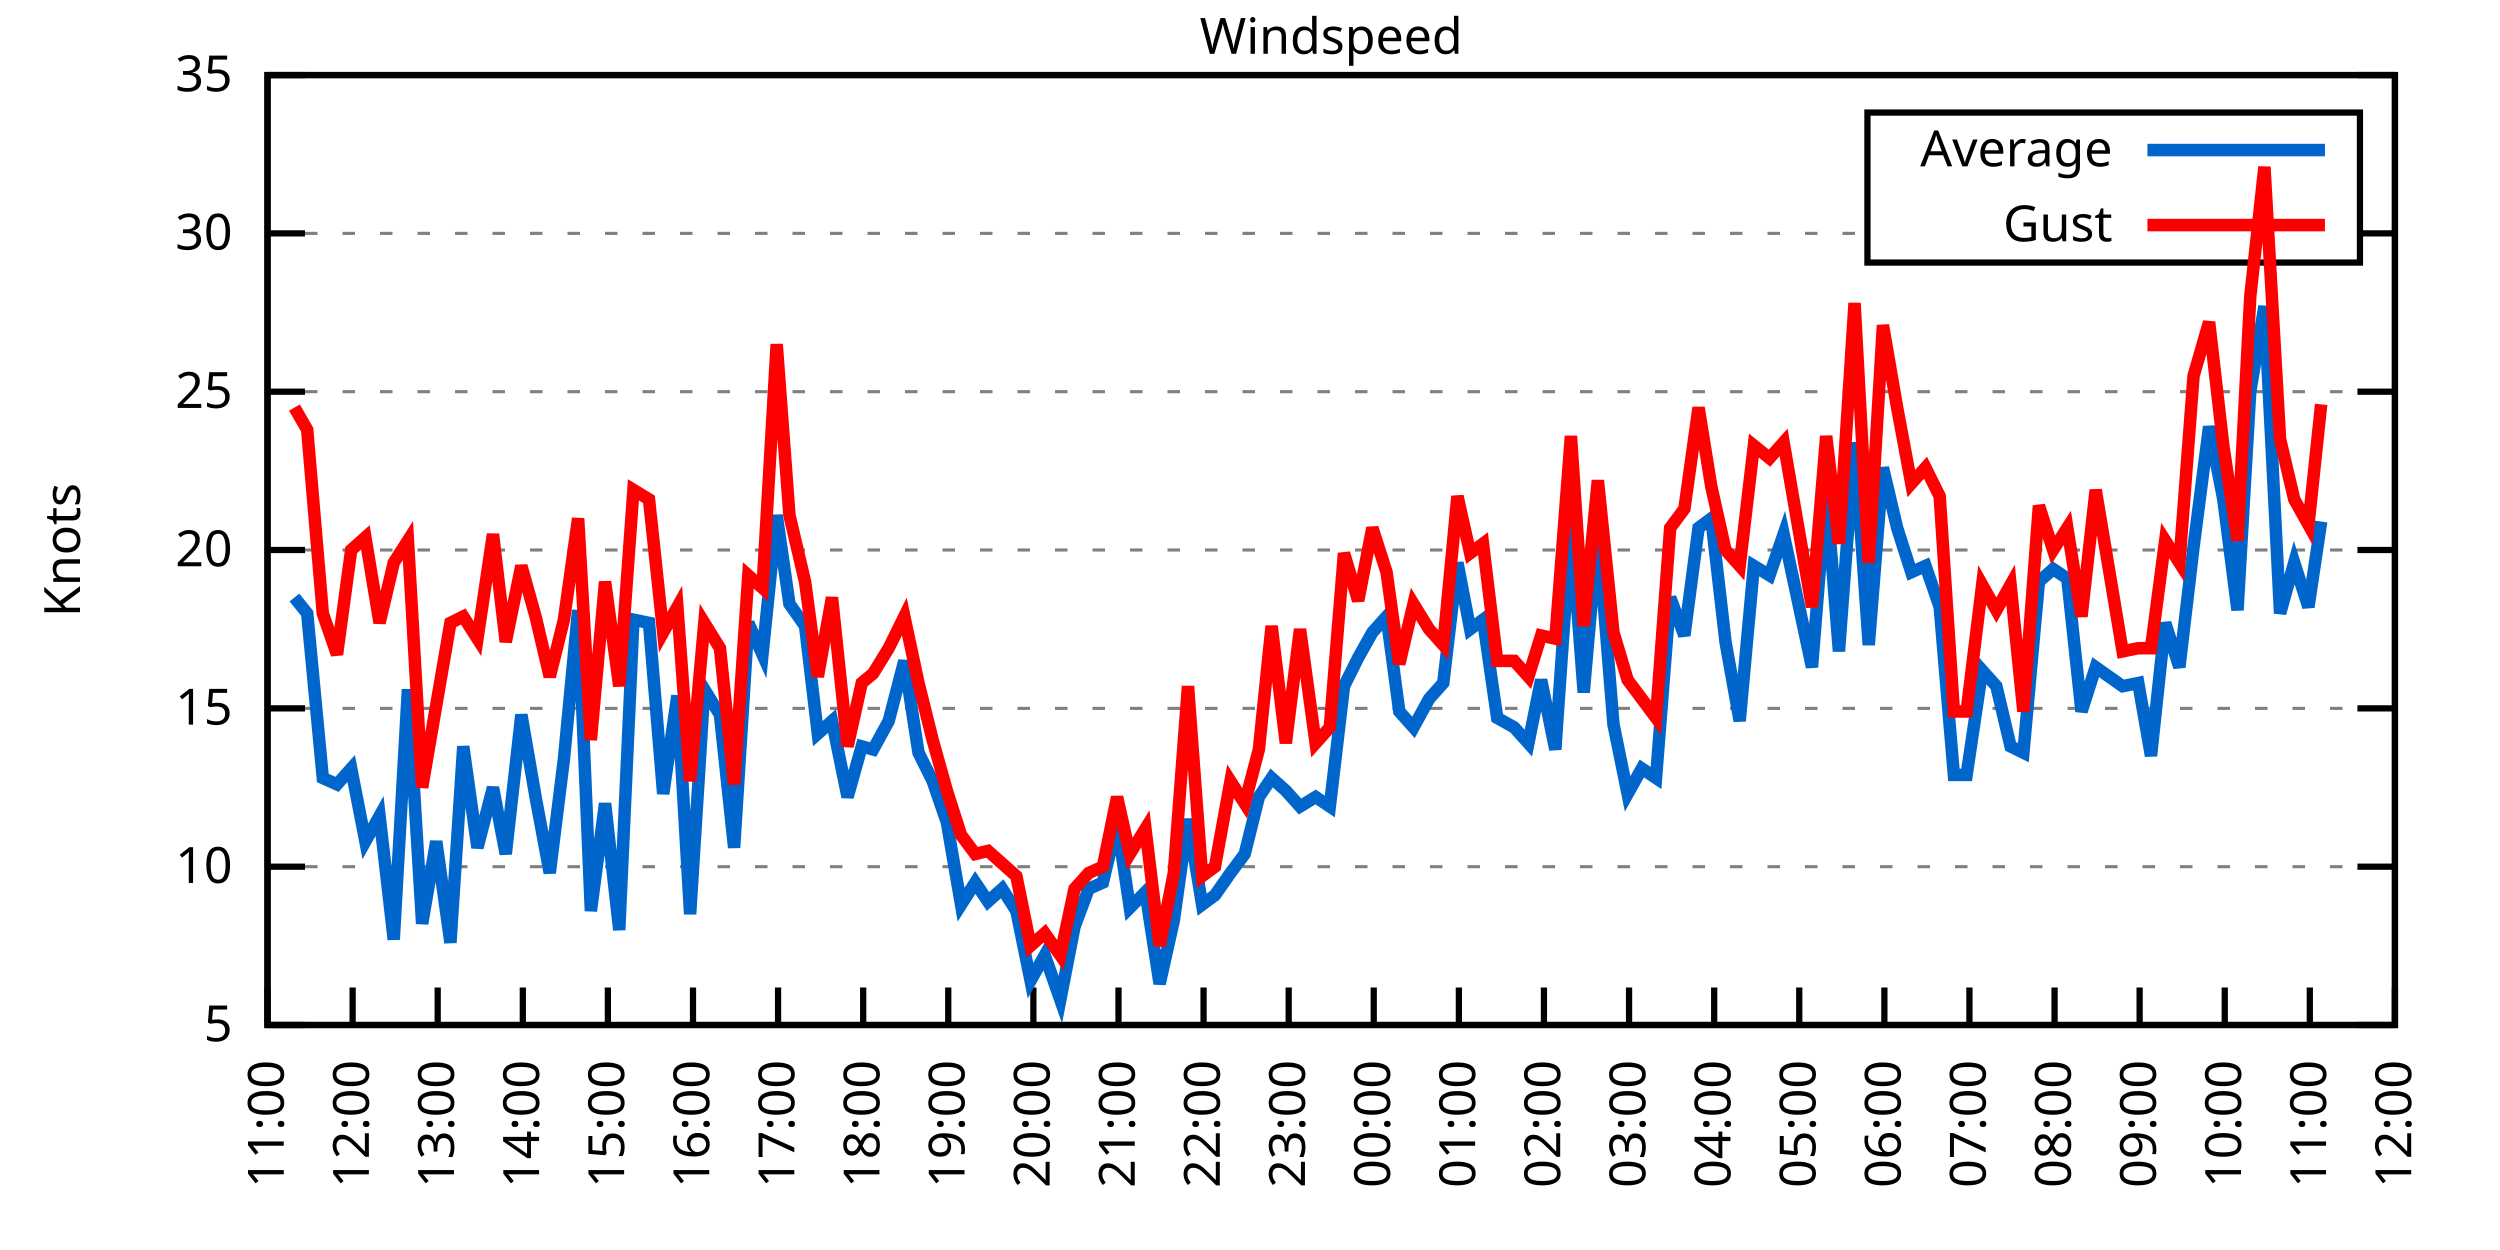
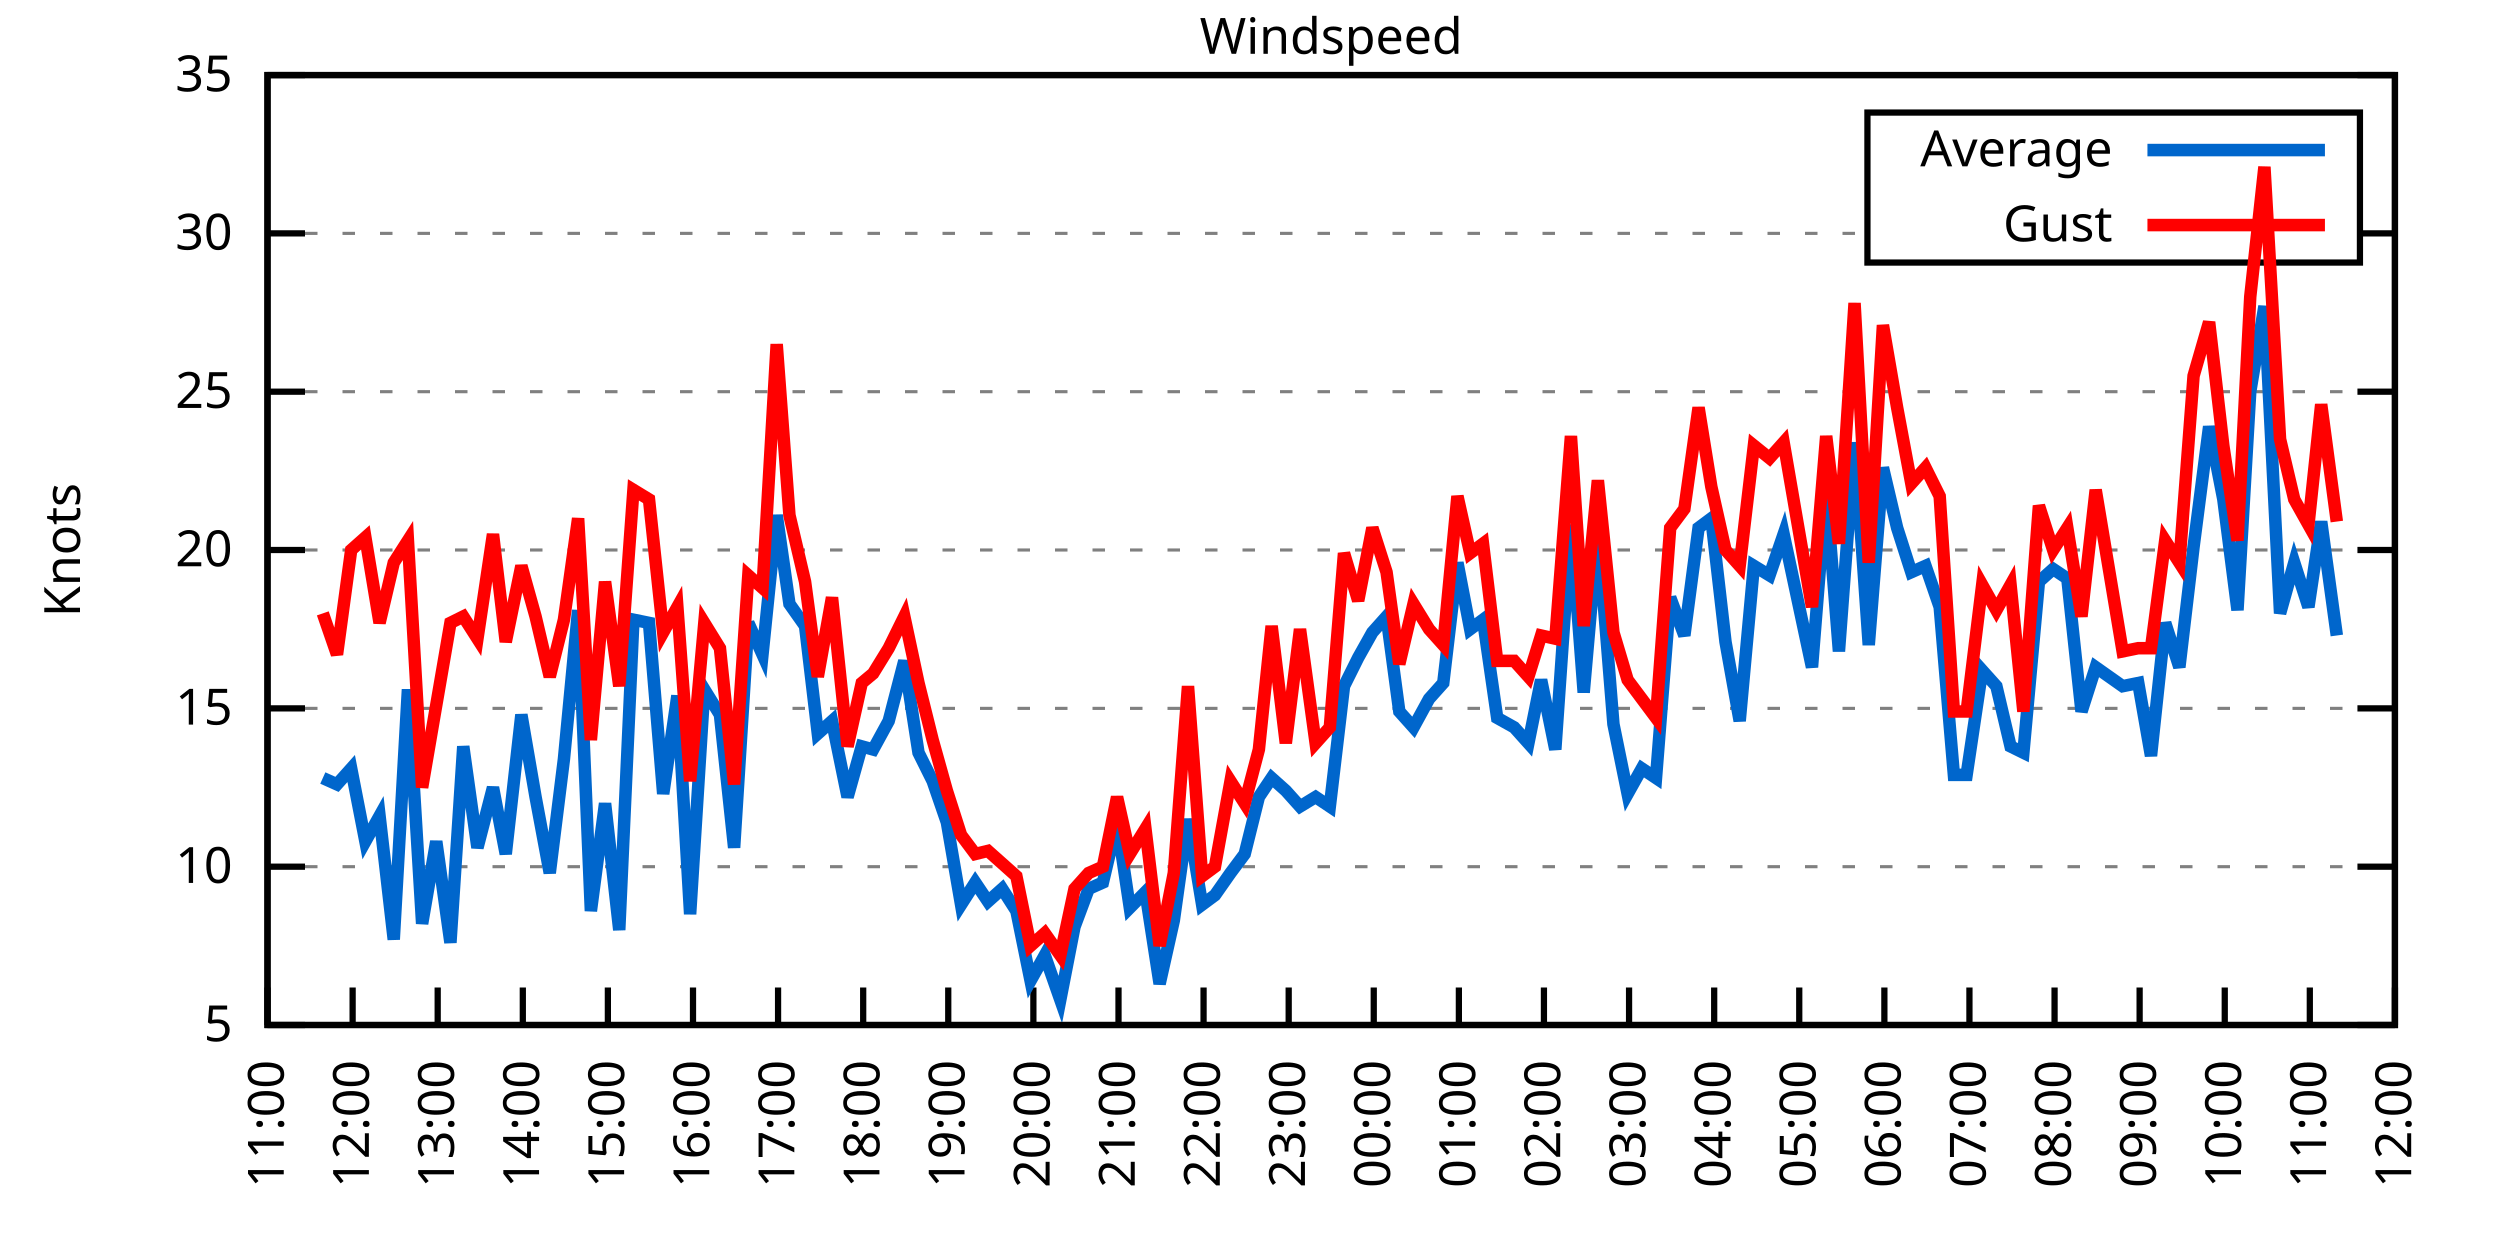
<svg xmlns="http://www.w3.org/2000/svg" xmlns:xlink="http://www.w3.org/1999/xlink" width="400" height="200" viewBox="0 0 400 200">
  <g id="gnuplot_canvas">
    <rect x="0" y="0" width="400" height="200" fill="none" />
    <defs>
      <circle id="gpDot" r="0.5" stroke-width="0.5" stroke="currentColor" />
      <path id="gpPt0" stroke-width="0.333" stroke="currentColor" d="M-1,0 h2 M0,-1 v2" />
      <path id="gpPt1" stroke-width="0.333" stroke="currentColor" d="M-1,-1 L1,1 M1,-1 L-1,1" />
      <path id="gpPt2" stroke-width="0.333" stroke="currentColor" d="M-1,0 L1,0 M0,-1 L0,1 M-1,-1 L1,1 M-1,1 L1,-1" />
      <rect id="gpPt3" stroke-width="0.333" stroke="currentColor" x="-1" y="-1" width="2" height="2" />
      <rect id="gpPt4" stroke-width="0.333" stroke="currentColor" fill="currentColor" x="-1" y="-1" width="2" height="2" />
      <circle id="gpPt5" stroke-width="0.333" stroke="currentColor" cx="0" cy="0" r="1" />
      <use xlink:href="#gpPt5" id="gpPt6" fill="currentColor" stroke="none" />
      <path id="gpPt7" stroke-width="0.333" stroke="currentColor" d="M0,-1.33 L-1.33,0.67 L1.33,0.67 z" />
      <use xlink:href="#gpPt7" id="gpPt8" fill="currentColor" stroke="none" />
      <use xlink:href="#gpPt7" id="gpPt9" stroke="currentColor" transform="rotate(180)" />
      <use xlink:href="#gpPt9" id="gpPt10" fill="currentColor" stroke="none" />
      <use xlink:href="#gpPt3" id="gpPt11" stroke="currentColor" transform="rotate(45)" />
      <use xlink:href="#gpPt11" id="gpPt12" fill="currentColor" stroke="none" />
      <path id="gpPt13" stroke-width="0.333" stroke="currentColor" d="M0,1.330 L1.265,0.411 L0.782,-1.067 L-0.782,-1.076 L-1.265,0.411 z" />
      <use xlink:href="#gpPt13" id="gpPt14" fill="currentColor" stroke="none" />
      <filter id="textbox" filterUnits="objectBoundingBox" x="0" y="0" height="1" width="1">
        <feFlood flood-color="white" flood-opacity="1" result="bgnd" />
        <feComposite in="SourceGraphic" in2="bgnd" operator="atop" />
      </filter>
      <filter id="greybox" filterUnits="objectBoundingBox" x="0" y="0" height="1" width="1">
        <feFlood flood-color="lightgrey" flood-opacity="1" result="grey" />
        <feComposite in="SourceGraphic" in2="grey" operator="atop" />
      </filter>
    </defs>
    <g fill="none" color="white" stroke="currentColor" stroke-width="1.00" stroke-linecap="butt" stroke-linejoin="miter">
</g>
    <g fill="none" color="black" stroke="currentColor" stroke-width="1.00" stroke-linecap="butt" stroke-linejoin="miter">
      <g stroke="none" shape-rendering="crispEdges">
        <polygon fill="rgb(255, 255, 255)" points="42.80,164.00 383.18,164.00 383.18,12.02 42.80,12.02 " />
      </g>
    </g>
    <g fill="none" color="black" stroke="currentColor" stroke-width="1.00" stroke-linecap="butt" stroke-linejoin="miter">
</g>
    <g fill="none" color="black" stroke="black" stroke-width="0.50" stroke-linecap="butt" stroke-linejoin="miter">
</g>
    <g fill="none" color="gray" stroke="currentColor" stroke-width="0.50" stroke-linecap="butt" stroke-linejoin="miter">
      <path stroke="gray" stroke-dasharray="2,4" class="gridline" d="M42.80,164.00 L383.19,164.00  " />
    </g>
    <g fill="none" color="gray" stroke="gray" stroke-width="1.00" stroke-linecap="butt" stroke-linejoin="miter">
</g>
    <g fill="none" color="black" stroke="currentColor" stroke-width="1.00" stroke-linecap="butt" stroke-linejoin="miter">
      <path stroke="black" d="M42.80,164.00 L48.80,164.00 M383.19,164.00 L377.19,164.00  " />
      <g transform="translate(37.20,166.60)" stroke="none" fill="black" font-family="Sans" font-size="8.00" text-anchor="end">
        <text>
          <tspan font-family="Sans"> 5</tspan>
        </text>
      </g>
    </g>
    <g fill="none" color="black" stroke="currentColor" stroke-width="1.00" stroke-linecap="butt" stroke-linejoin="miter">
</g>
    <g fill="none" color="black" stroke="black" stroke-width="0.50" stroke-linecap="butt" stroke-linejoin="miter">
</g>
    <g fill="none" color="gray" stroke="currentColor" stroke-width="0.50" stroke-linecap="butt" stroke-linejoin="miter">
      <path stroke="gray" stroke-dasharray="2,4" class="gridline" d="M42.80,138.67 L383.19,138.67  " />
    </g>
    <g fill="none" color="gray" stroke="gray" stroke-width="1.00" stroke-linecap="butt" stroke-linejoin="miter">
</g>
    <g fill="none" color="black" stroke="currentColor" stroke-width="1.00" stroke-linecap="butt" stroke-linejoin="miter">
      <path stroke="black" d="M42.80,138.67 L48.80,138.67 M383.19,138.67 L377.19,138.67  " />
      <g transform="translate(37.20,141.27)" stroke="none" fill="black" font-family="Sans" font-size="8.00" text-anchor="end">
        <text>
          <tspan font-family="Sans"> 10</tspan>
        </text>
      </g>
    </g>
    <g fill="none" color="black" stroke="currentColor" stroke-width="1.00" stroke-linecap="butt" stroke-linejoin="miter">
</g>
    <g fill="none" color="black" stroke="black" stroke-width="0.50" stroke-linecap="butt" stroke-linejoin="miter">
</g>
    <g fill="none" color="gray" stroke="currentColor" stroke-width="0.50" stroke-linecap="butt" stroke-linejoin="miter">
      <path stroke="gray" stroke-dasharray="2,4" class="gridline" d="M42.80,113.34 L383.19,113.34  " />
    </g>
    <g fill="none" color="gray" stroke="gray" stroke-width="1.00" stroke-linecap="butt" stroke-linejoin="miter">
</g>
    <g fill="none" color="black" stroke="currentColor" stroke-width="1.00" stroke-linecap="butt" stroke-linejoin="miter">
      <path stroke="black" d="M42.80,113.34 L48.80,113.34 M383.19,113.34 L377.19,113.34  " />
      <g transform="translate(37.20,115.94)" stroke="none" fill="black" font-family="Sans" font-size="8.00" text-anchor="end">
        <text>
          <tspan font-family="Sans"> 15</tspan>
        </text>
      </g>
    </g>
    <g fill="none" color="black" stroke="currentColor" stroke-width="1.00" stroke-linecap="butt" stroke-linejoin="miter">
</g>
    <g fill="none" color="black" stroke="black" stroke-width="0.50" stroke-linecap="butt" stroke-linejoin="miter">
</g>
    <g fill="none" color="gray" stroke="currentColor" stroke-width="0.50" stroke-linecap="butt" stroke-linejoin="miter">
      <path stroke="gray" stroke-dasharray="2,4" class="gridline" d="M42.80,88.00 L383.19,88.00  " />
    </g>
    <g fill="none" color="gray" stroke="gray" stroke-width="1.00" stroke-linecap="butt" stroke-linejoin="miter">
</g>
    <g fill="none" color="black" stroke="currentColor" stroke-width="1.00" stroke-linecap="butt" stroke-linejoin="miter">
      <path stroke="black" d="M42.80,88.00 L48.80,88.00 M383.19,88.00 L377.19,88.00  " />
      <g transform="translate(37.20,90.60)" stroke="none" fill="black" font-family="Sans" font-size="8.00" text-anchor="end">
        <text>
          <tspan font-family="Sans"> 20</tspan>
        </text>
      </g>
    </g>
    <g fill="none" color="black" stroke="currentColor" stroke-width="1.00" stroke-linecap="butt" stroke-linejoin="miter">
</g>
    <g fill="none" color="black" stroke="black" stroke-width="0.50" stroke-linecap="butt" stroke-linejoin="miter">
</g>
    <g fill="none" color="gray" stroke="currentColor" stroke-width="0.50" stroke-linecap="butt" stroke-linejoin="miter">
      <path stroke="gray" stroke-dasharray="2,4" class="gridline" d="M42.80,62.67 L383.19,62.67  " />
    </g>
    <g fill="none" color="gray" stroke="gray" stroke-width="1.00" stroke-linecap="butt" stroke-linejoin="miter">
</g>
    <g fill="none" color="black" stroke="currentColor" stroke-width="1.00" stroke-linecap="butt" stroke-linejoin="miter">
      <path stroke="black" d="M42.80,62.67 L48.80,62.67 M383.19,62.67 L377.19,62.67  " />
      <g transform="translate(37.20,65.27)" stroke="none" fill="black" font-family="Sans" font-size="8.00" text-anchor="end">
        <text>
          <tspan font-family="Sans"> 25</tspan>
        </text>
      </g>
    </g>
    <g fill="none" color="black" stroke="currentColor" stroke-width="1.00" stroke-linecap="butt" stroke-linejoin="miter">
</g>
    <g fill="none" color="black" stroke="black" stroke-width="0.50" stroke-linecap="butt" stroke-linejoin="miter">
</g>
    <g fill="none" color="gray" stroke="currentColor" stroke-width="0.50" stroke-linecap="butt" stroke-linejoin="miter">
      <path stroke="gray" stroke-dasharray="2,4" class="gridline" d="M42.80,37.34 L298.79,37.34 M377.59,37.34 L383.19,37.34  " />
    </g>
    <g fill="none" color="gray" stroke="gray" stroke-width="1.00" stroke-linecap="butt" stroke-linejoin="miter">
</g>
    <g fill="none" color="black" stroke="currentColor" stroke-width="1.00" stroke-linecap="butt" stroke-linejoin="miter">
      <path stroke="black" d="M42.80,37.34 L48.80,37.34 M383.19,37.34 L377.19,37.34  " />
      <g transform="translate(37.20,39.94)" stroke="none" fill="black" font-family="Sans" font-size="8.00" text-anchor="end">
        <text>
          <tspan font-family="Sans"> 30</tspan>
        </text>
      </g>
    </g>
    <g fill="none" color="black" stroke="currentColor" stroke-width="1.00" stroke-linecap="butt" stroke-linejoin="miter">
</g>
    <g fill="none" color="black" stroke="black" stroke-width="0.50" stroke-linecap="butt" stroke-linejoin="miter">
</g>
    <g fill="none" color="gray" stroke="currentColor" stroke-width="0.50" stroke-linecap="butt" stroke-linejoin="miter">
      <path stroke="gray" stroke-dasharray="2,4" class="gridline" d="M42.80,12.01 L383.19,12.01  " />
    </g>
    <g fill="none" color="gray" stroke="gray" stroke-width="1.00" stroke-linecap="butt" stroke-linejoin="miter">
</g>
    <g fill="none" color="black" stroke="currentColor" stroke-width="1.00" stroke-linecap="butt" stroke-linejoin="miter">
      <path stroke="black" d="M42.80,12.01 L48.80,12.01 M383.19,12.01 L377.19,12.01  " />
      <g transform="translate(37.20,14.61)" stroke="none" fill="black" font-family="Sans" font-size="8.00" text-anchor="end">
        <text>
          <tspan font-family="Sans"> 35</tspan>
        </text>
      </g>
    </g>
    <g fill="none" color="black" stroke="currentColor" stroke-width="1.00" stroke-linecap="butt" stroke-linejoin="miter">
      <path stroke="black" d="M42.80,164.00 L42.80,158.00  " />
      <g transform="translate(45.40,169.60) rotate(270.00)" stroke="none" fill="black" font-family="Sans" font-size="8.00" text-anchor="end">
        <text>
          <tspan font-family="Sans">11:00</tspan>
        </text>
      </g>
    </g>
    <g fill="none" color="black" stroke="currentColor" stroke-width="1.00" stroke-linecap="butt" stroke-linejoin="miter">
      <path stroke="black" d="M56.42,164.00 L56.42,158.00  " />
      <g transform="translate(59.02,169.60) rotate(270.00)" stroke="none" fill="black" font-family="Sans" font-size="8.00" text-anchor="end">
        <text>
          <tspan font-family="Sans">12:00</tspan>
        </text>
      </g>
    </g>
    <g fill="none" color="black" stroke="currentColor" stroke-width="1.00" stroke-linecap="butt" stroke-linejoin="miter">
      <path stroke="black" d="M70.03,164.00 L70.03,158.00  " />
      <g transform="translate(72.63,169.60) rotate(270.00)" stroke="none" fill="black" font-family="Sans" font-size="8.00" text-anchor="end">
        <text>
          <tspan font-family="Sans">13:00</tspan>
        </text>
      </g>
    </g>
    <g fill="none" color="black" stroke="currentColor" stroke-width="1.00" stroke-linecap="butt" stroke-linejoin="miter">
      <path stroke="black" d="M83.65,164.00 L83.65,158.00  " />
      <g transform="translate(86.25,169.60) rotate(270.00)" stroke="none" fill="black" font-family="Sans" font-size="8.00" text-anchor="end">
        <text>
          <tspan font-family="Sans">14:00</tspan>
        </text>
      </g>
    </g>
    <g fill="none" color="black" stroke="currentColor" stroke-width="1.00" stroke-linecap="butt" stroke-linejoin="miter">
      <path stroke="black" d="M97.26,164.00 L97.26,158.00  " />
      <g transform="translate(99.86,169.60) rotate(270.00)" stroke="none" fill="black" font-family="Sans" font-size="8.00" text-anchor="end">
        <text>
          <tspan font-family="Sans">15:00</tspan>
        </text>
      </g>
    </g>
    <g fill="none" color="black" stroke="currentColor" stroke-width="1.00" stroke-linecap="butt" stroke-linejoin="miter">
      <path stroke="black" d="M110.88,164.00 L110.88,158.00  " />
      <g transform="translate(113.48,169.60) rotate(270.00)" stroke="none" fill="black" font-family="Sans" font-size="8.00" text-anchor="end">
        <text>
          <tspan font-family="Sans">16:00</tspan>
        </text>
      </g>
    </g>
    <g fill="none" color="black" stroke="currentColor" stroke-width="1.00" stroke-linecap="butt" stroke-linejoin="miter">
      <path stroke="black" d="M124.49,164.00 L124.49,158.00  " />
      <g transform="translate(127.09,169.60) rotate(270.00)" stroke="none" fill="black" font-family="Sans" font-size="8.00" text-anchor="end">
        <text>
          <tspan font-family="Sans">17:00</tspan>
        </text>
      </g>
    </g>
    <g fill="none" color="black" stroke="currentColor" stroke-width="1.00" stroke-linecap="butt" stroke-linejoin="miter">
      <path stroke="black" d="M138.11,164.00 L138.11,158.00  " />
      <g transform="translate(140.71,169.60) rotate(270.00)" stroke="none" fill="black" font-family="Sans" font-size="8.00" text-anchor="end">
        <text>
          <tspan font-family="Sans">18:00</tspan>
        </text>
      </g>
    </g>
    <g fill="none" color="black" stroke="currentColor" stroke-width="1.00" stroke-linecap="butt" stroke-linejoin="miter">
      <path stroke="black" d="M151.72,164.00 L151.72,158.00  " />
      <g transform="translate(154.32,169.60) rotate(270.00)" stroke="none" fill="black" font-family="Sans" font-size="8.00" text-anchor="end">
        <text>
          <tspan font-family="Sans">19:00</tspan>
        </text>
      </g>
    </g>
    <g fill="none" color="black" stroke="currentColor" stroke-width="1.00" stroke-linecap="butt" stroke-linejoin="miter">
      <path stroke="black" d="M165.34,164.00 L165.34,158.00  " />
      <g transform="translate(167.94,169.60) rotate(270.00)" stroke="none" fill="black" font-family="Sans" font-size="8.00" text-anchor="end">
        <text>
          <tspan font-family="Sans">20:00</tspan>
        </text>
      </g>
    </g>
    <g fill="none" color="black" stroke="currentColor" stroke-width="1.00" stroke-linecap="butt" stroke-linejoin="miter">
      <path stroke="black" d="M178.96,164.00 L178.96,158.00  " />
      <g transform="translate(181.56,169.60) rotate(270.00)" stroke="none" fill="black" font-family="Sans" font-size="8.00" text-anchor="end">
        <text>
          <tspan font-family="Sans">21:00</tspan>
        </text>
      </g>
    </g>
    <g fill="none" color="black" stroke="currentColor" stroke-width="1.00" stroke-linecap="butt" stroke-linejoin="miter">
      <path stroke="black" d="M192.57,164.00 L192.57,158.00  " />
      <g transform="translate(195.17,169.60) rotate(270.00)" stroke="none" fill="black" font-family="Sans" font-size="8.00" text-anchor="end">
        <text>
          <tspan font-family="Sans">22:00</tspan>
        </text>
      </g>
    </g>
    <g fill="none" color="black" stroke="currentColor" stroke-width="1.00" stroke-linecap="butt" stroke-linejoin="miter">
      <path stroke="black" d="M206.19,164.00 L206.19,158.00  " />
      <g transform="translate(208.79,169.60) rotate(270.00)" stroke="none" fill="black" font-family="Sans" font-size="8.00" text-anchor="end">
        <text>
          <tspan font-family="Sans">23:00</tspan>
        </text>
      </g>
    </g>
    <g fill="none" color="black" stroke="currentColor" stroke-width="1.00" stroke-linecap="butt" stroke-linejoin="miter">
      <path stroke="black" d="M219.80,164.00 L219.80,158.00  " />
      <g transform="translate(222.40,169.60) rotate(270.00)" stroke="none" fill="black" font-family="Sans" font-size="8.00" text-anchor="end">
        <text>
          <tspan font-family="Sans">00:00</tspan>
        </text>
      </g>
    </g>
    <g fill="none" color="black" stroke="currentColor" stroke-width="1.00" stroke-linecap="butt" stroke-linejoin="miter">
      <path stroke="black" d="M233.42,164.00 L233.42,158.00  " />
      <g transform="translate(236.02,169.60) rotate(270.00)" stroke="none" fill="black" font-family="Sans" font-size="8.00" text-anchor="end">
        <text>
          <tspan font-family="Sans">01:00</tspan>
        </text>
      </g>
    </g>
    <g fill="none" color="black" stroke="currentColor" stroke-width="1.00" stroke-linecap="butt" stroke-linejoin="miter">
      <path stroke="black" d="M247.03,164.00 L247.03,158.00  " />
      <g transform="translate(249.63,169.60) rotate(270.00)" stroke="none" fill="black" font-family="Sans" font-size="8.00" text-anchor="end">
        <text>
          <tspan font-family="Sans">02:00</tspan>
        </text>
      </g>
    </g>
    <g fill="none" color="black" stroke="currentColor" stroke-width="1.00" stroke-linecap="butt" stroke-linejoin="miter">
      <path stroke="black" d="M260.65,164.00 L260.65,158.00  " />
      <g transform="translate(263.25,169.60) rotate(270.00)" stroke="none" fill="black" font-family="Sans" font-size="8.00" text-anchor="end">
        <text>
          <tspan font-family="Sans">03:00</tspan>
        </text>
      </g>
    </g>
    <g fill="none" color="black" stroke="currentColor" stroke-width="1.00" stroke-linecap="butt" stroke-linejoin="miter">
      <path stroke="black" d="M274.27,164.00 L274.27,158.00  " />
      <g transform="translate(276.87,169.60) rotate(270.00)" stroke="none" fill="black" font-family="Sans" font-size="8.00" text-anchor="end">
        <text>
          <tspan font-family="Sans">04:00</tspan>
        </text>
      </g>
    </g>
    <g fill="none" color="black" stroke="currentColor" stroke-width="1.00" stroke-linecap="butt" stroke-linejoin="miter">
      <path stroke="black" d="M287.88,164.00 L287.88,158.00  " />
      <g transform="translate(290.48,169.60) rotate(270.00)" stroke="none" fill="black" font-family="Sans" font-size="8.00" text-anchor="end">
        <text>
          <tspan font-family="Sans">05:00</tspan>
        </text>
      </g>
    </g>
    <g fill="none" color="black" stroke="currentColor" stroke-width="1.00" stroke-linecap="butt" stroke-linejoin="miter">
      <path stroke="black" d="M301.50,164.00 L301.50,158.00  " />
      <g transform="translate(304.10,169.60) rotate(270.00)" stroke="none" fill="black" font-family="Sans" font-size="8.00" text-anchor="end">
        <text>
          <tspan font-family="Sans">06:00</tspan>
        </text>
      </g>
    </g>
    <g fill="none" color="black" stroke="currentColor" stroke-width="1.00" stroke-linecap="butt" stroke-linejoin="miter">
      <path stroke="black" d="M315.11,164.00 L315.11,158.00  " />
      <g transform="translate(317.71,169.60) rotate(270.00)" stroke="none" fill="black" font-family="Sans" font-size="8.00" text-anchor="end">
        <text>
          <tspan font-family="Sans">07:00</tspan>
        </text>
      </g>
    </g>
    <g fill="none" color="black" stroke="currentColor" stroke-width="1.00" stroke-linecap="butt" stroke-linejoin="miter">
      <path stroke="black" d="M328.73,164.00 L328.73,158.00  " />
      <g transform="translate(331.33,169.60) rotate(270.00)" stroke="none" fill="black" font-family="Sans" font-size="8.00" text-anchor="end">
        <text>
          <tspan font-family="Sans">08:00</tspan>
        </text>
      </g>
    </g>
    <g fill="none" color="black" stroke="currentColor" stroke-width="1.00" stroke-linecap="butt" stroke-linejoin="miter">
      <path stroke="black" d="M342.34,164.00 L342.34,158.00  " />
      <g transform="translate(344.94,169.60) rotate(270.00)" stroke="none" fill="black" font-family="Sans" font-size="8.00" text-anchor="end">
        <text>
          <tspan font-family="Sans">09:00</tspan>
        </text>
      </g>
    </g>
    <g fill="none" color="black" stroke="currentColor" stroke-width="1.00" stroke-linecap="butt" stroke-linejoin="miter">
      <path stroke="black" d="M355.96,164.00 L355.96,158.00  " />
      <g transform="translate(358.56,169.60) rotate(270.00)" stroke="none" fill="black" font-family="Sans" font-size="8.00" text-anchor="end">
        <text>
          <tspan font-family="Sans">10:00</tspan>
        </text>
      </g>
    </g>
    <g fill="none" color="black" stroke="currentColor" stroke-width="1.00" stroke-linecap="butt" stroke-linejoin="miter">
      <path stroke="black" d="M369.57,164.00 L369.57,158.00  " />
      <g transform="translate(372.17,169.60) rotate(270.00)" stroke="none" fill="black" font-family="Sans" font-size="8.00" text-anchor="end">
        <text>
          <tspan font-family="Sans">11:00</tspan>
        </text>
      </g>
    </g>
    <g fill="none" color="black" stroke="currentColor" stroke-width="1.00" stroke-linecap="butt" stroke-linejoin="miter">
      <path stroke="black" d="M383.19,164.00 L383.19,158.00  " />
      <g transform="translate(385.79,169.60) rotate(270.00)" stroke="none" fill="black" font-family="Sans" font-size="8.00" text-anchor="end">
        <text>
          <tspan font-family="Sans">12:00</tspan>
        </text>
      </g>
    </g>
    <g fill="none" color="black" stroke="currentColor" stroke-width="1.00" stroke-linecap="butt" stroke-linejoin="miter">
</g>
    <g fill="none" color="black" stroke="currentColor" stroke-width="1.00" stroke-linecap="butt" stroke-linejoin="miter">
      <path stroke="black" d="M42.80,12.01 L42.80,164.00 L383.19,164.00 L383.19,12.01 L42.80,12.01 Z  " />
    </g>
    <g fill="none" color="black" stroke="currentColor" stroke-width="1.00" stroke-linecap="butt" stroke-linejoin="miter">
</g>
    <g fill="none" color="black" stroke="currentColor" stroke-width="1.00" stroke-linecap="butt" stroke-linejoin="miter">
      <path stroke="black" d="M298.79,42.01 L298.79,18.01 L377.59,18.01 L377.59,42.01 L298.79,42.01 Z  " />
    </g>
    <g id="Windspeed_plot_1">
      <g fill="none" color="white" stroke="black" stroke-width="2.00" stroke-linecap="butt" stroke-linejoin="miter">
</g>
      <g fill="none" color="black" stroke="currentColor" stroke-width="2.00" stroke-linecap="butt" stroke-linejoin="miter">
        <g transform="translate(337.99,26.61)" stroke="none" fill="black" font-family="Sans" font-size="8.00" text-anchor="end">
          <text>
            <tspan font-family="Sans">Average</tspan>
          </text>
        </g>
      </g>
      <g fill="none" color="black" stroke="currentColor" stroke-width="2.00" stroke-linecap="butt" stroke-linejoin="miter">
-         <path stroke="rgb(  0, 102, 204)" d="M343.59,24.01 L371.99,24.01 M47.11,95.60 L49.15,98.14 L51.65,124.48 L53.92,125.50 L56.19,122.96 L58.46,134.62   L60.73,130.56 L63.00,150.32 L65.27,110.30 L67.54,147.79 L69.80,134.62 L72.07,150.83 L74.12,119.42 L76.39,135.63   L78.88,126.00 L80.92,136.64 L83.42,114.35 L85.69,127.52 L87.96,139.68 L90.23,121.44 L92.50,97.63 L94.54,145.76   L96.81,128.54 L99.08,148.80 L101.35,99.15 L103.84,99.66 L106.11,127.02 L108.38,111.31 L110.42,146.27 L112.69,110.30   L115.19,114.35 L117.46,135.63 L119.73,99.66 L122.00,104.72 L124.27,82.43 L126.31,96.62 L128.81,100.16 L130.85,117.39   L133.12,115.36 L135.61,127.52 L137.88,119.42 L139.70,119.92 L142.19,115.36 L144.69,105.74 L146.96,120.43 L149.23,124.99   L151.50,131.58 L153.77,144.75 L156.04,141.20 L158.08,144.24 L160.35,142.21 L162.62,145.76 L164.89,156.91 L167.16,152.85   L169.65,159.95 L171.92,148.29 L174.19,142.21 L176.46,141.20 L178.73,131.58 L180.77,145.25 L183.27,142.72 L185.54,157.41   L187.81,147.28 L190.08,131.07 L192.34,144.75 L194.39,143.23 L196.88,139.68 L199.15,136.64 L201.42,127.52 L203.46,124.48   L205.73,126.51 L208.00,129.04 L210.50,127.52 L212.77,129.04 L215.04,109.79 L217.31,105.23 L219.58,101.18 L221.85,98.64   L223.89,113.84 L226.16,116.38 L228.65,111.82 L230.92,109.28 L233.19,90.03 L235.23,100.67 L237.28,99.15 L239.55,114.86   L242.27,116.38 L244.54,118.91 L246.58,108.78 L248.85,119.92 L251.35,83.95 L253.39,110.80 L255.66,84.97 L258.15,115.87   L260.42,127.02 L262.69,122.96 L264.96,124.48 L267.23,95.60 L269.50,101.68 L271.77,84.46 L273.81,82.94 L276.08,102.70   L278.35,115.36 L280.62,90.54 L283.12,92.06 L285.38,85.47 L289.92,106.75 L292.19,78.38 L294.23,104.22 L296.73,70.78   L299.00,103.20 L301.27,74.83 L303.54,84.46 L305.81,91.55 L308.08,90.54 L310.35,97.12 L312.62,123.98 L314.66,123.98   L317.15,107.26 L319.42,109.79 L321.69,119.42 L323.74,120.43 L326.23,93.07 L328.50,91.04 L330.77,92.56 L333.04,113.84   L335.31,106.75 L339.62,109.79 L342.12,109.28 L344.16,120.94 L346.43,99.66 L348.70,106.75 L350.97,87.50 L353.46,68.25   L355.73,79.90 L358.00,97.63 L360.04,62.67 L362.31,48.99 L364.81,98.14 L367.08,90.03 L369.35,97.12 L371.39,83.45    " />
+         <path stroke="rgb(  0, 102, 204)" d="M343.59,24.01 L371.99,24.01 M51.65,124.48 L53.92,125.50 L56.19,122.96 L58.46,134.62 L60.73,130.56 L63.00,150.32   L65.27,110.30 L67.54,147.79 L69.80,134.62 L72.07,150.83 L74.12,119.42 L76.39,135.63 L78.88,126.00 L80.92,136.64   L83.42,114.35 L85.69,127.52 L87.96,139.68 L90.23,121.44 L92.50,97.63 L94.54,145.76 L96.81,128.54 L99.08,148.80   L101.35,99.15 L103.84,99.66 L106.11,127.02 L108.38,111.31 L110.42,146.27 L112.69,110.30 L115.19,114.35 L117.46,135.63   L119.73,99.66 L122.00,104.72 L124.27,82.43 L126.31,96.62 L128.81,100.16 L130.85,117.39 L133.12,115.36 L135.61,127.52   L137.88,119.42 L139.70,119.92 L142.19,115.36 L144.69,105.74 L146.96,120.43 L149.23,124.99 L151.50,131.58 L153.77,144.75   L156.04,141.20 L158.08,144.24 L160.35,142.21 L162.62,145.76 L164.89,156.91 L167.16,152.85 L169.65,159.95 L171.92,148.29   L174.19,142.21 L176.46,141.20 L178.73,131.58 L180.77,145.25 L183.27,142.72 L185.54,157.41 L187.81,147.28 L190.08,131.07   L192.34,144.75 L194.39,143.23 L196.88,139.68 L199.15,136.64 L201.42,127.52 L203.46,124.48 L205.73,126.51 L208.00,129.04   L210.50,127.52 L212.77,129.04 L215.04,109.79 L217.31,105.23 L219.58,101.18 L221.85,98.64 L223.89,113.84 L226.16,116.38   L228.65,111.82 L230.92,109.28 L233.19,90.03 L235.23,100.67 L237.28,99.15 L239.55,114.86 L242.27,116.38 L244.54,118.91   L246.58,108.78 L248.85,119.92 L251.35,83.95 L253.39,110.80 L255.66,84.97 L258.15,115.87 L260.42,127.02 L262.69,122.96   L264.96,124.48 L267.23,95.60 L269.50,101.68 L271.77,84.46 L273.81,82.94 L276.08,102.70 L278.35,115.36 L280.62,90.54   L283.12,92.06 L285.38,85.47 L289.92,106.75 L292.19,78.38 L294.23,104.22 L296.73,70.78 L299.00,103.20 L301.27,74.83   L303.54,84.46 L305.81,91.55 L308.08,90.54 L310.35,97.12 L312.62,123.98 L314.66,123.98 L317.15,107.26 L319.42,109.79   L321.69,119.42 L323.74,120.43 L326.23,93.07 L328.50,91.04 L330.77,92.56 L333.04,113.84 L335.31,106.75 L339.62,109.79   L342.12,109.28 L344.16,120.94 L346.43,99.66 L348.70,106.75 L350.97,87.50 L353.46,68.25 L355.73,79.90 L358.00,97.63   L360.04,62.67 L362.31,48.99 L364.81,98.14 L367.08,90.03 L369.35,97.12 L371.39,83.45 L373.89,101.68  " />
      </g>
    </g>
    <g id="Windspeed_plot_2">
      <g fill="none" color="black" stroke="currentColor" stroke-width="2.00" stroke-linecap="butt" stroke-linejoin="miter">
        <g transform="translate(337.99,38.61)" stroke="none" fill="black" font-family="Sans" font-size="8.00" text-anchor="end">
          <text>
            <tspan font-family="Sans">Gust</tspan>
          </text>
        </g>
      </g>
      <g fill="none" color="black" stroke="currentColor" stroke-width="2.00" stroke-linecap="butt" stroke-linejoin="miter">
-         <path stroke="rgb(255,   0,   0)" d="M343.59,36.01 L371.99,36.01 M47.11,65.21 L49.15,68.75 L51.65,98.14 L53.92,104.72 L56.19,88.00 L58.46,85.98   L60.73,99.66 L63.00,90.03 L65.27,86.49 L67.54,126.00 L69.80,112.83 L72.07,99.66 L74.12,98.64 L76.39,102.19   L78.88,85.47 L80.92,102.70 L83.42,90.54 L85.69,98.64 L87.96,108.27 L90.23,99.15 L92.50,82.94 L94.54,118.40   L96.81,93.07 L99.08,109.79 L101.35,78.38 L103.84,79.90 L106.11,101.18 L108.38,97.12 L110.42,124.99 L112.69,99.66   L115.19,103.71 L117.46,125.50 L119.73,92.06 L122.00,94.08 L124.27,55.07 L126.31,82.43 L128.81,93.07 L130.85,108.27   L133.12,95.60 L135.61,119.42 L137.88,109.28 L139.70,107.76 L142.19,103.71 L144.69,98.64 L146.96,109.28 L149.23,118.40   L151.50,126.51 L153.77,133.60 L156.04,136.64 L158.08,136.14 L160.35,138.16 L162.62,140.19 L164.89,151.33 L167.16,149.31   L169.65,152.85 L171.92,142.21 L174.19,139.68 L176.46,138.67 L178.73,127.52 L180.77,136.64 L183.27,132.59 L185.54,151.33   L187.81,139.68 L190.08,109.79 L192.34,140.19 L194.39,138.67 L196.88,124.99 L199.15,128.54 L201.42,119.92 L203.46,100.16   L205.73,118.91 L208.00,100.67 L210.50,118.91 L212.77,116.38 L215.04,88.51 L217.31,96.11 L219.58,84.46 L221.85,91.55   L223.89,106.24 L226.16,96.62 L228.65,100.67 L230.92,103.20 L233.19,79.39 L235.23,88.51 L237.28,86.99 L239.55,105.74   L242.27,105.74 L244.54,108.27 L246.58,101.68 L248.85,102.19 L251.35,69.77 L253.39,100.16 L255.66,76.86 L258.15,101.18   L260.42,108.78 L262.69,111.82 L264.96,114.86 L267.23,84.46 L269.50,81.42 L271.77,65.21 L273.81,77.87 L276.08,88.00   L278.35,90.54 L280.62,71.29 L283.12,73.31 L285.38,70.78 L289.92,97.12 L292.19,69.77 L294.23,86.99 L296.73,48.49   L299.00,90.03 L301.27,52.03 L303.54,65.21 L305.81,77.37 L308.08,74.83 L310.35,79.39 L312.62,113.84 L314.66,113.84   L317.15,93.58 L319.42,97.63 L321.69,93.58 L323.74,113.84 L326.23,80.91 L328.50,88.00 L330.77,84.46 L333.04,98.64   L335.31,78.38 L339.62,104.22 L342.12,103.71 L344.16,103.71 L346.43,86.49 L348.70,90.03 L350.97,60.14 L353.46,51.53   L355.73,71.29 L358.00,86.49 L360.04,47.47 L362.31,26.70 L364.81,70.27 L367.08,79.90 L369.35,83.95 L371.39,64.70    " />
+         <path stroke="rgb(255,   0,   0)" d="M343.59,36.01 L371.99,36.01 M51.65,98.14 L53.92,104.72 L56.19,88.00 L58.46,85.98 L60.73,99.66 L63.00,90.03   L65.27,86.49 L67.54,126.00 L69.80,112.83 L72.07,99.66 L74.12,98.64 L76.39,102.19 L78.88,85.47 L80.92,102.70   L83.42,90.54 L85.69,98.64 L87.96,108.27 L90.23,99.15 L92.50,82.94 L94.54,118.40 L96.81,93.07 L99.08,109.79   L101.35,78.38 L103.84,79.90 L106.11,101.18 L108.38,97.12 L110.42,124.99 L112.69,99.66 L115.19,103.71 L117.46,125.50   L119.73,92.06 L122.00,94.08 L124.27,55.07 L126.31,82.43 L128.81,93.07 L130.85,108.27 L133.12,95.60 L135.61,119.42   L137.88,109.28 L139.70,107.76 L142.19,103.71 L144.69,98.64 L146.96,109.28 L149.23,118.40 L151.50,126.51 L153.77,133.60   L156.04,136.64 L158.08,136.14 L160.35,138.16 L162.62,140.19 L164.89,151.33 L167.16,149.31 L169.65,152.85 L171.92,142.21   L174.19,139.68 L176.46,138.67 L178.73,127.52 L180.77,136.64 L183.27,132.59 L185.54,151.33 L187.81,139.68 L190.08,109.79   L192.34,140.19 L194.39,138.67 L196.88,124.99 L199.15,128.54 L201.42,119.92 L203.46,100.16 L205.73,118.91 L208.00,100.67   L210.50,118.91 L212.77,116.38 L215.04,88.51 L217.31,96.11 L219.58,84.46 L221.85,91.55 L223.89,106.24 L226.16,96.62   L228.65,100.67 L230.92,103.20 L233.19,79.39 L235.23,88.51 L237.28,86.99 L239.55,105.74 L242.27,105.74 L244.54,108.27   L246.58,101.68 L248.85,102.19 L251.35,69.77 L253.39,100.16 L255.66,76.86 L258.15,101.18 L260.42,108.78 L262.69,111.82   L264.96,114.86 L267.23,84.46 L269.50,81.42 L271.77,65.21 L273.81,77.87 L276.08,88.00 L278.35,90.54 L280.62,71.29   L283.12,73.31 L285.38,70.78 L289.92,97.12 L292.19,69.77 L294.23,86.99 L296.73,48.49 L299.00,90.03 L301.27,52.03   L303.54,65.21 L305.81,77.37 L308.08,74.83 L310.35,79.39 L312.62,113.84 L314.66,113.84 L317.15,93.58 L319.42,97.63   L321.69,93.58 L323.74,113.84 L326.23,80.91 L328.50,88.00 L330.77,84.46 L333.04,98.64 L335.31,78.38 L339.62,104.22   L342.12,103.71 L344.16,103.71 L346.43,86.49 L348.70,90.03 L350.97,60.14 L353.46,51.53 L355.73,71.29 L358.00,86.49   L360.04,47.47 L362.31,26.70 L364.81,70.27 L367.08,79.90 L369.35,83.95 L371.39,64.70 L373.89,83.45  " />
      </g>
    </g>
    <g fill="none" color="black" stroke="currentColor" stroke-width="2.00" stroke-linecap="butt" stroke-linejoin="miter">
</g>
    <g fill="none" color="black" stroke="black" stroke-width="1.00" stroke-linecap="butt" stroke-linejoin="miter">
</g>
    <g fill="none" color="black" stroke="currentColor" stroke-width="1.00" stroke-linecap="butt" stroke-linejoin="miter">
      <path stroke="black" d="M42.80,12.01 L42.80,164.00 L383.19,164.00 L383.19,12.01 L42.80,12.01 Z  " />
      <g transform="translate(12.80,88.01) rotate(270.00)" stroke="none" fill="black" font-family="Sans" font-size="8.00" text-anchor="middle">
        <text>
          <tspan font-family="Sans">Knots</tspan>
        </text>
      </g>
    </g>
    <g fill="none" color="black" stroke="currentColor" stroke-width="1.00" stroke-linecap="butt" stroke-linejoin="miter">
</g>
    <g fill="none" color="black" stroke="currentColor" stroke-width="1.00" stroke-linecap="butt" stroke-linejoin="miter">
      <g transform="translate(212.99,8.61)" stroke="none" fill="black" font-family="Sans" font-size="8.00" text-anchor="middle">
        <text>
          <tspan font-family="Sans">Windspeed</tspan>
        </text>
      </g>
    </g>
    <g fill="none" color="black" stroke="currentColor" stroke-width="1.00" stroke-linecap="butt" stroke-linejoin="miter">
</g>
  </g>
</svg>
